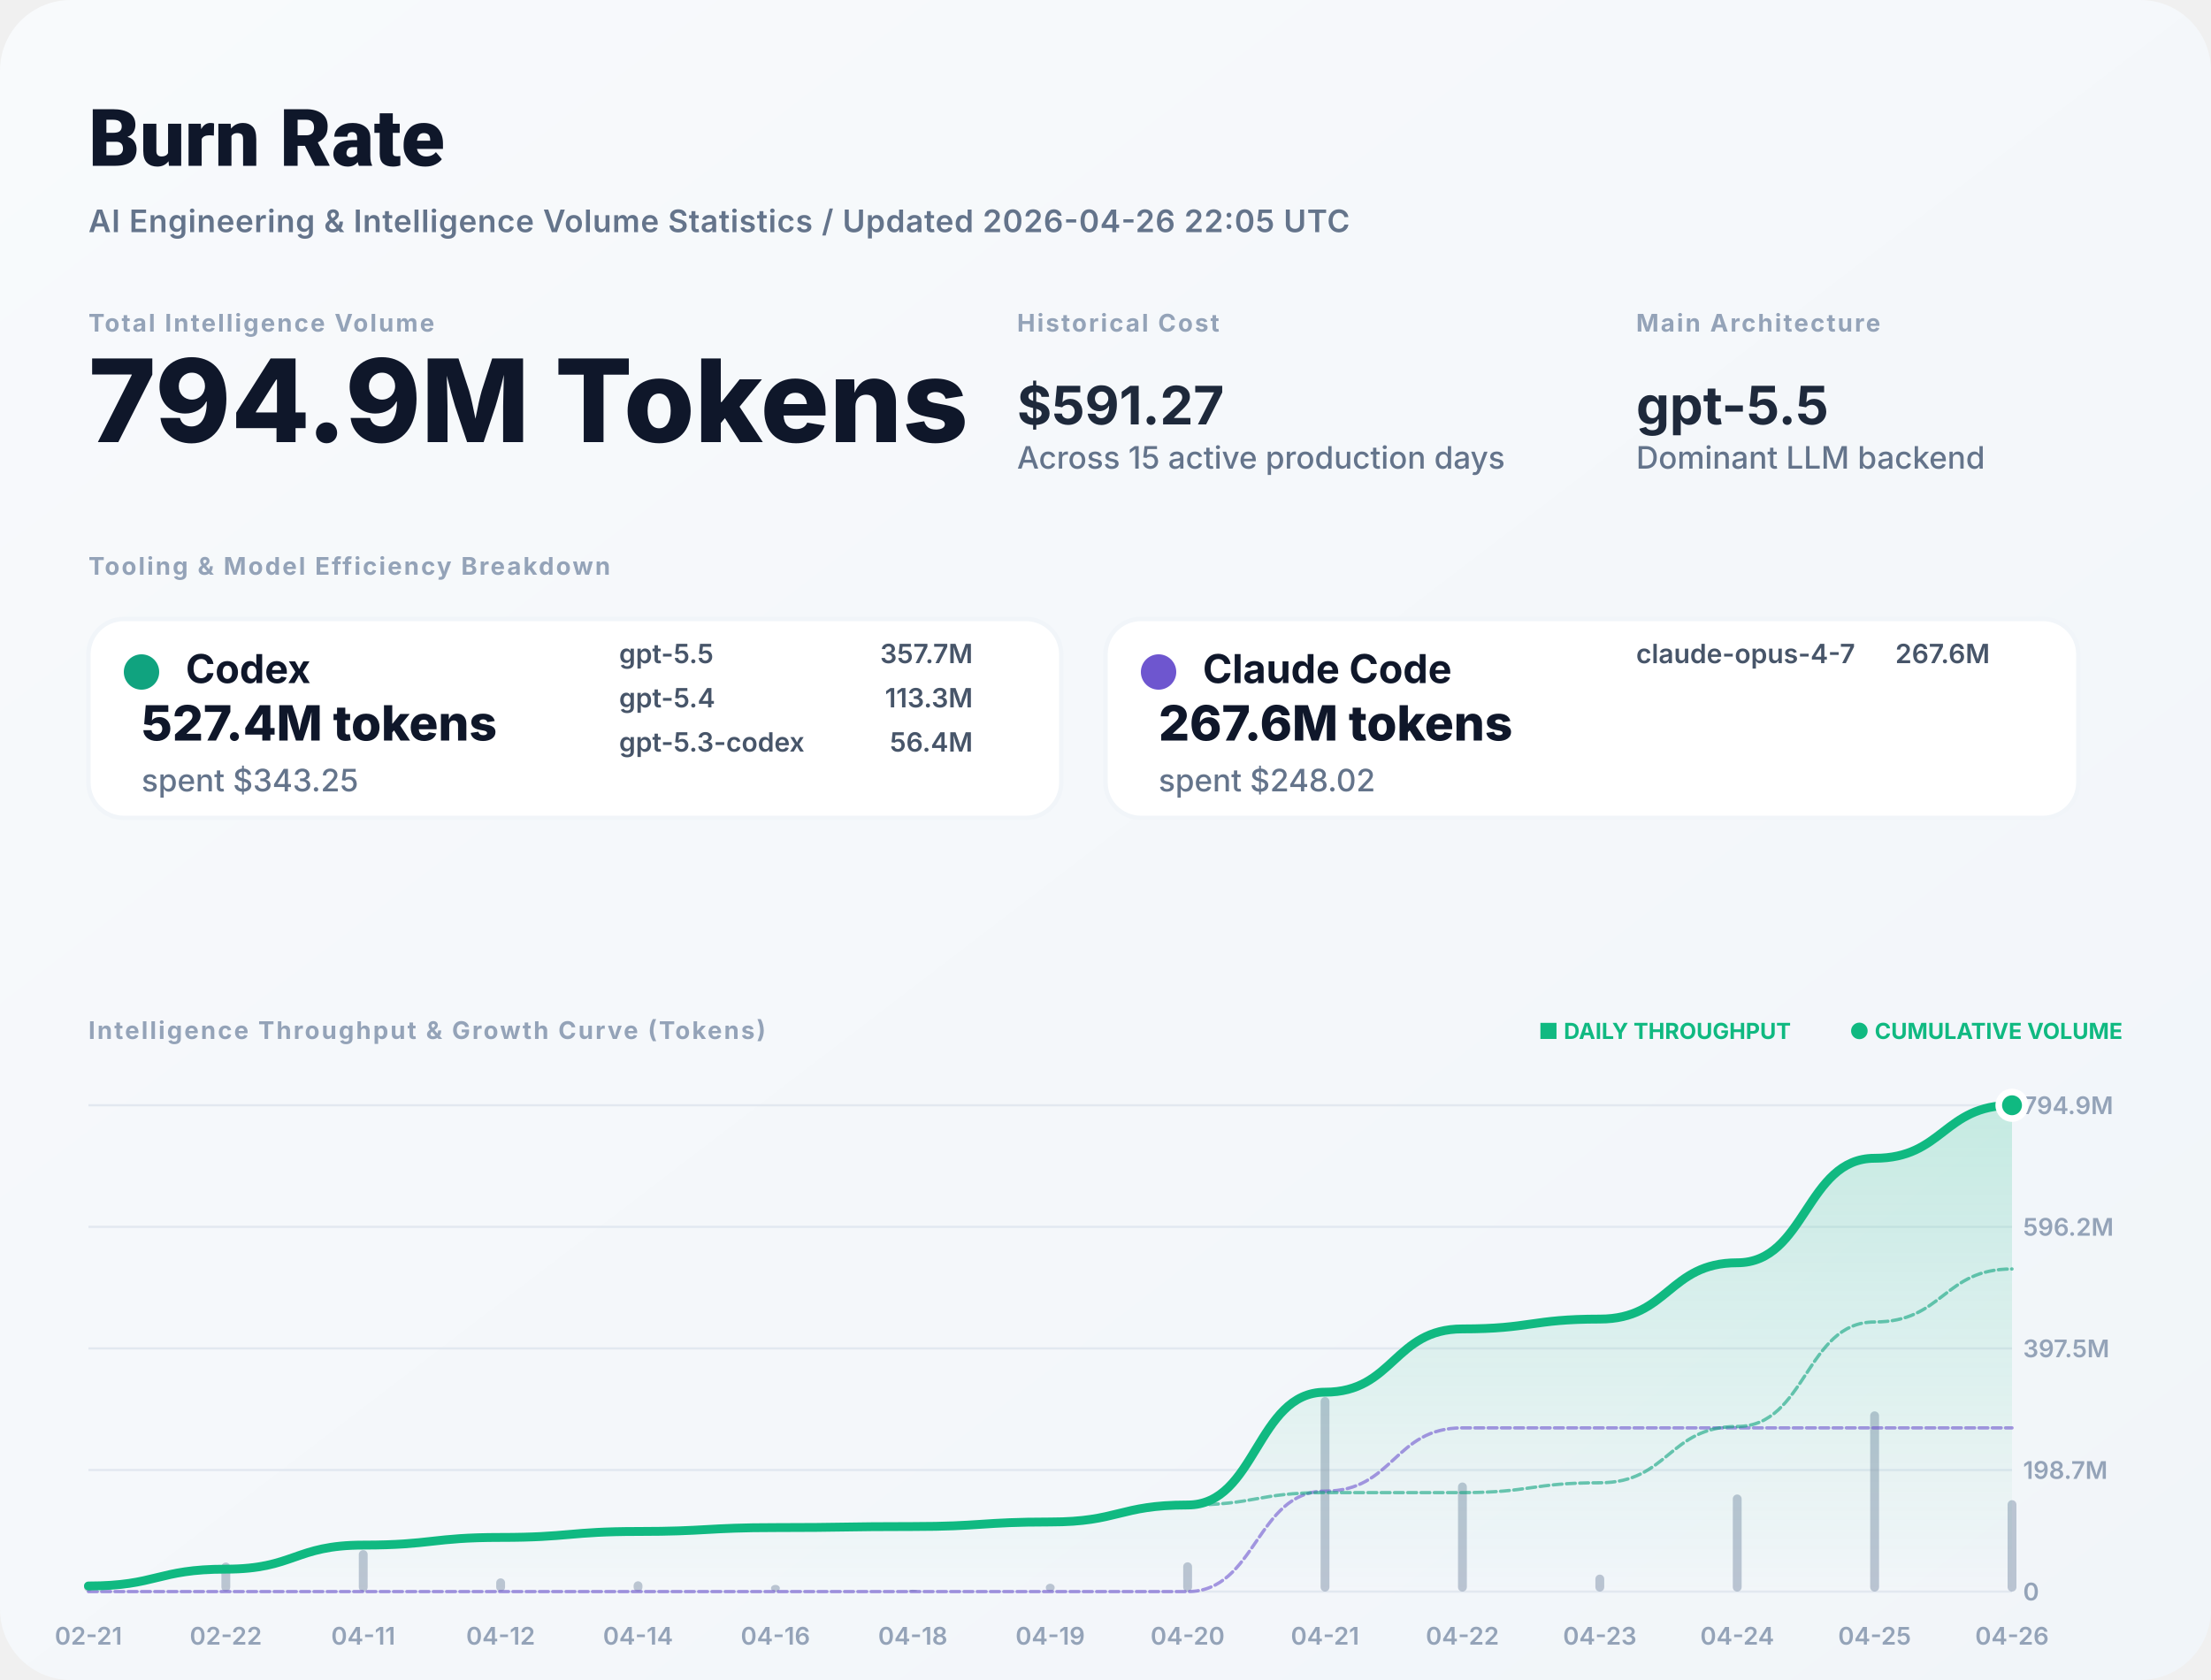
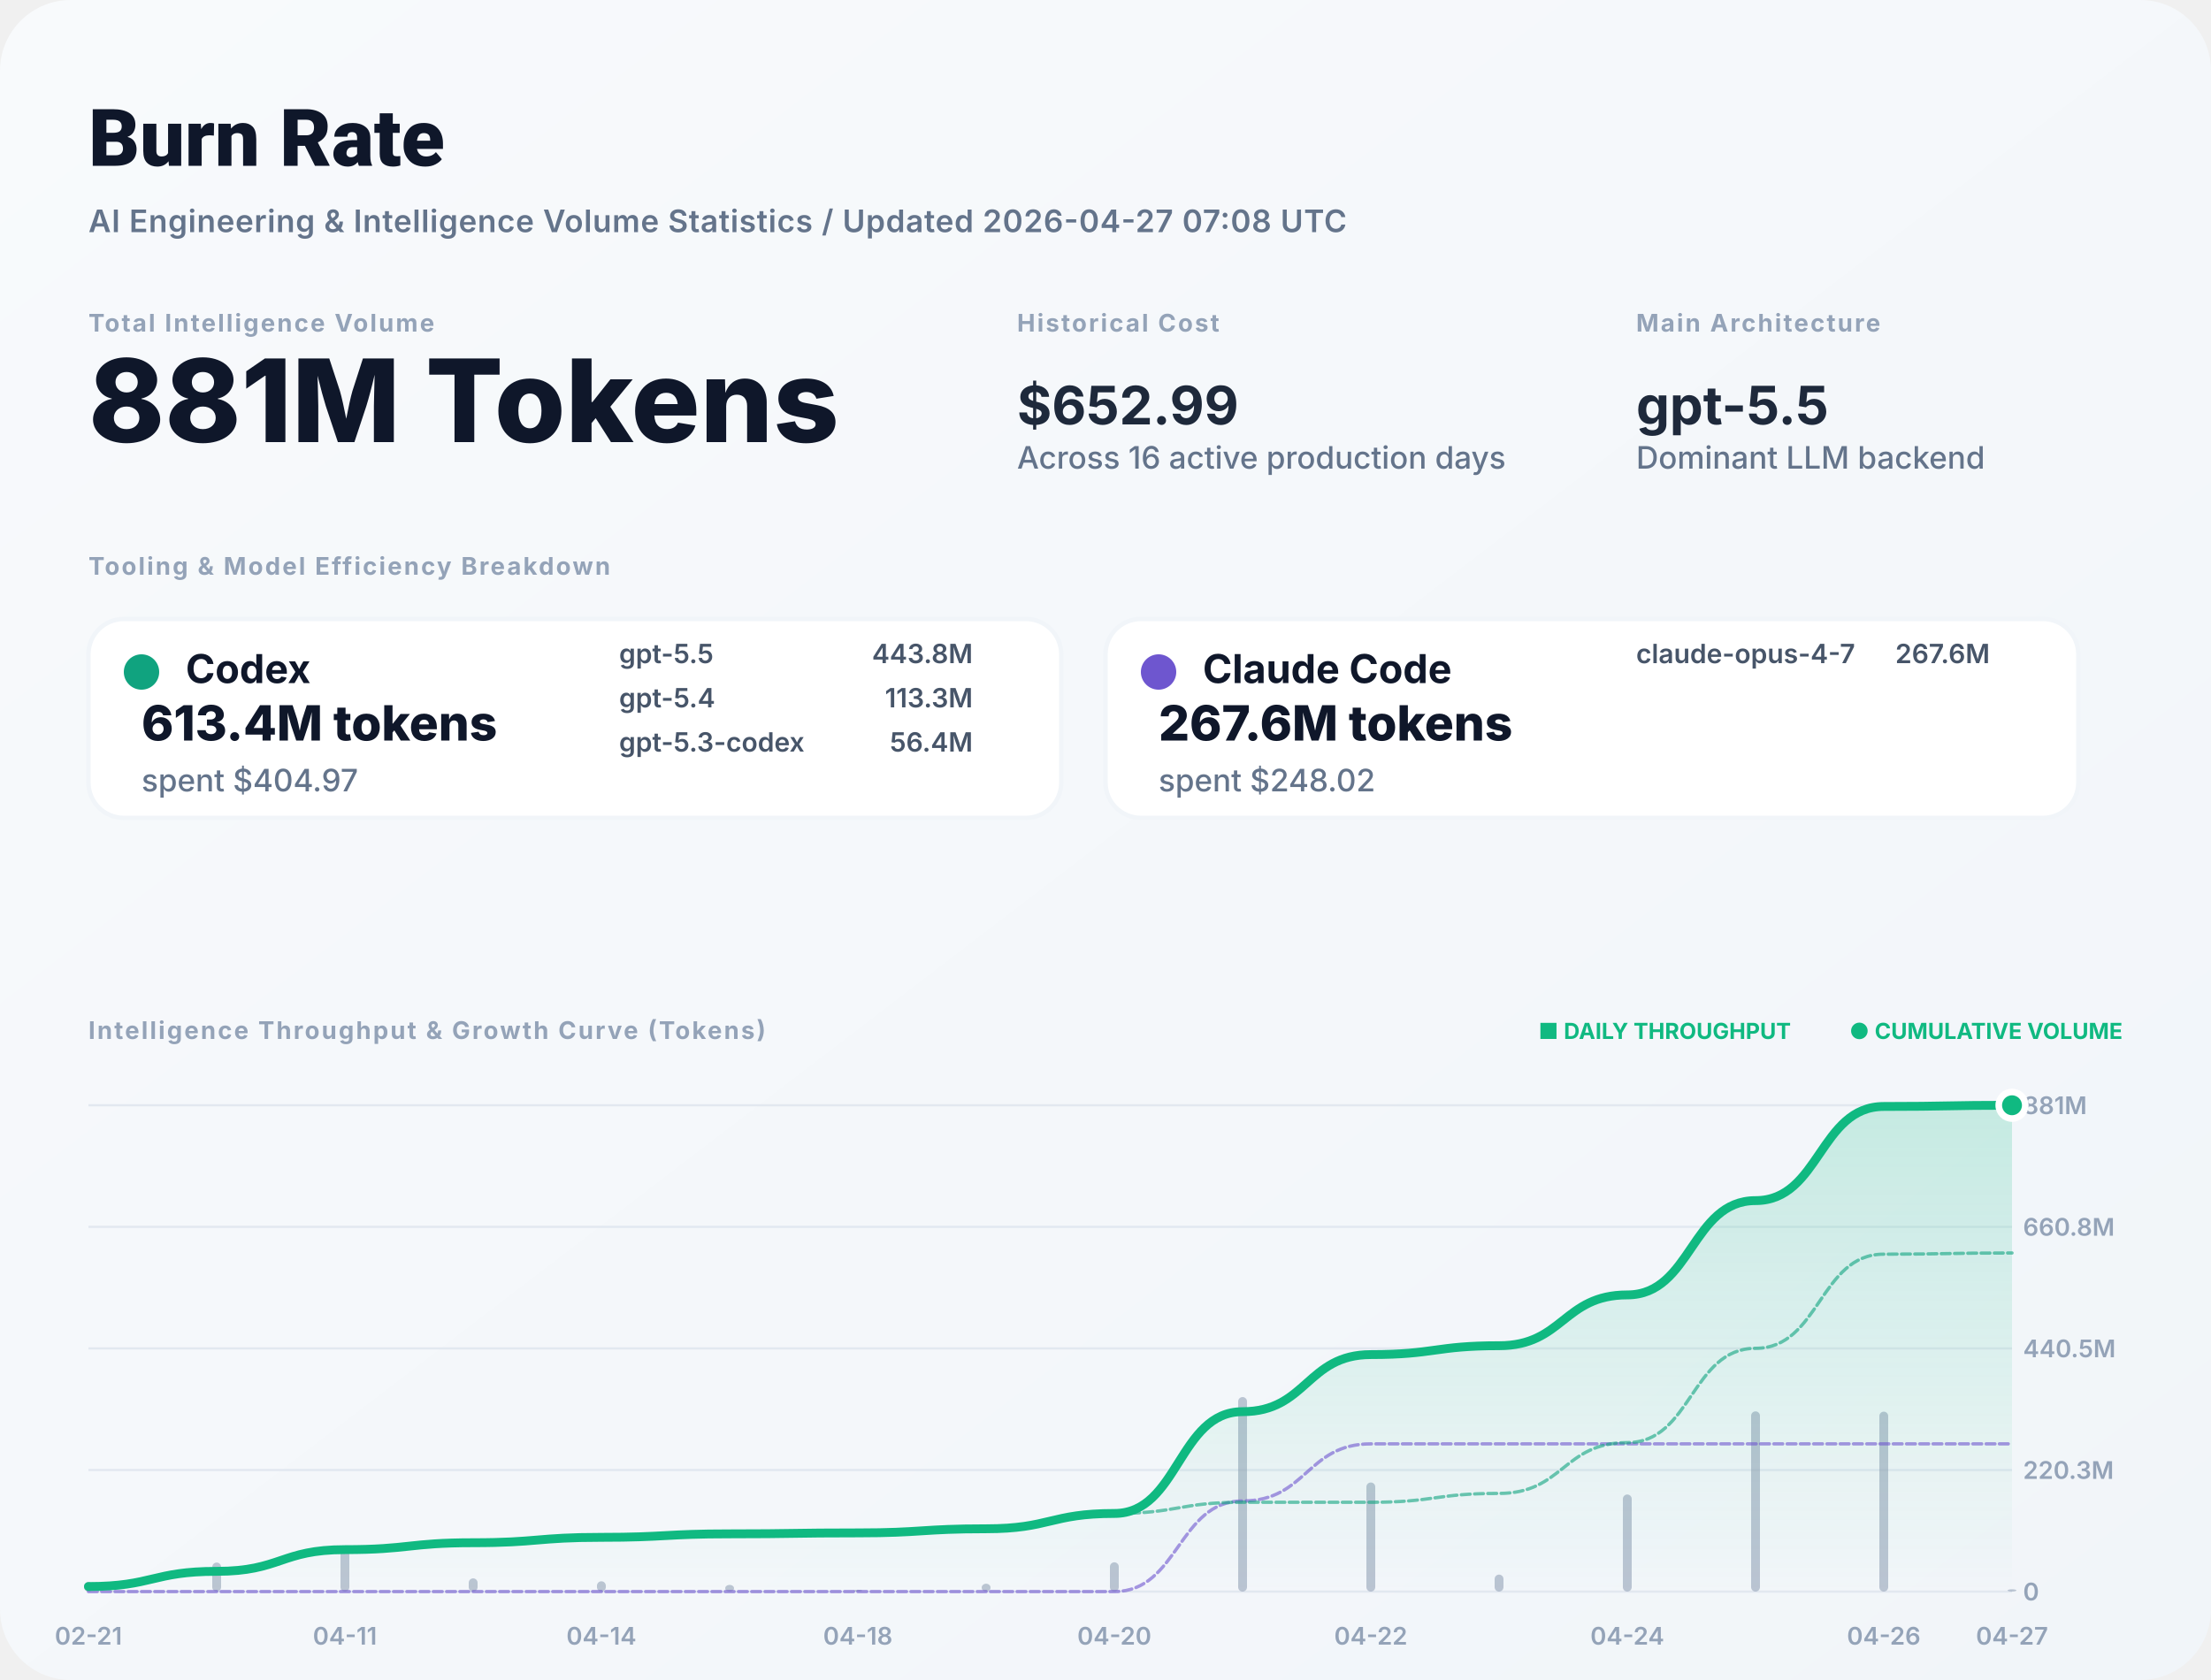
<svg xmlns="http://www.w3.org/2000/svg" width="1000" height="760" viewBox="0 0 1000 760" fill="none">
  <defs>
    <linearGradient id="bg" x1="0" x2="1" y1="0" y2="1">
      <stop stop-color="#F8FAFC" />
      <stop offset="1" stop-color="#F1F5F9" />
    </linearGradient>
    <filter id="shadow" x="-5%" y="-5%" width="110%" height="110%">
      <feDropShadow dx="0" dy="4" stdDeviation="12" flood-color="#000" flood-opacity="0.05" />
    </filter>
    <linearGradient id="lineGrad" x1="0" y1="0" x2="0" y2="1">
      <stop stop-color="#10B981" stop-opacity="0.2" />
      <stop offset="1" stop-color="#10B981" stop-opacity="0" />
    </linearGradient>
  </defs>
  <style>
    .title { font: 800 36px -apple-system, BlinkMacSystemFont, "Segoe UI", Roboto, sans-serif; fill: #0F172A; }
    .subtitle { font: 600 14px -apple-system, sans-serif; fill: #64748B; letter-spacing: 0.02em; }
    .label { font: 700 11px -apple-system, sans-serif; letter-spacing: 0.08em; text-transform: uppercase; fill: #94A3B8; }
    .total-val { font: 800 52px -apple-system, sans-serif; fill: #0F172A; }
    .stat-val { font: 700 24px -apple-system, sans-serif; fill: #1E293B; }
    .tool-name { font: 700 18px -apple-system, sans-serif; fill: #0F172A; }
    .tool-metric { font: 800 22px -apple-system, sans-serif; fill: #0F172A; }
    .tool-muted { font: 500 14px -apple-system, sans-serif; fill: #64748B; }
    .model-item { font: 600 12px -apple-system, sans-serif; fill: #475569; }
    .chart-label { font: 600 11px -apple-system, sans-serif; fill: #94A3B8; }
    .badge { font: 700 10px -apple-system, sans-serif; fill: #10B981; }
  </style>
  <rect width="1000" height="760" rx="32" fill="url(#bg)" />
  <text x="40" y="75" class="title">Burn Rate</text>
-   <text x="40" y="105" class="subtitle">AI Engineering &amp; Intelligence Volume Statistics / Updated 2026-04-26 22:05 UTC</text>
+   <text x="40" y="105" class="subtitle">AI Engineering &amp; Intelligence Volume Statistics / Updated 2026-04-27 07:08 UTC</text>
  <g transform="translate(40, 150)">
    <g>
      <text y="0" class="label">Total Intelligence Volume</text>
-       <text y="50" class="total-val">794.9M Tokens</text>
+       <text y="50" class="total-val">881M Tokens</text>
    </g>
    <g transform="translate(420, 0)">
      <text y="0" class="label">Historical Cost</text>
-       <text y="42" class="stat-val">$591.27</text>
-       <text y="62" class="tool-muted">Across 15 active production days</text>
+       <text y="42" class="stat-val">$652.99</text>
+       <text y="62" class="tool-muted">Across 16 active production days</text>
    </g>
    <g transform="translate(700, 0)">
      <text y="0" class="label">Main Architecture</text>
      <text y="42" class="stat-val" fill="#10B981">gpt-5.5</text>
      <text y="62" class="tool-muted">Dominant LLM backend</text>
    </g>
  </g>
  <g transform="translate(40, 260)">
    <text y="0" class="label">Tooling &amp; Model Efficiency Breakdown</text>
  </g>
  <g transform="translate(40, 280)">
    <rect width="440" height="90" rx="16" fill="white" stroke="#F1F5F9" stroke-width="2" />
    <circle cx="24" cy="24" r="8" fill="#10A37F" />
    <text x="44" y="29" class="tool-name">Codex</text>
-     <text x="24" y="55" class="tool-metric">527.4M tokens</text>
-     <text x="24" y="78" class="tool-muted">spent $343.25</text>
+     <text x="24" y="55" class="tool-metric">613.4M tokens</text>
+     <text x="24" y="78" class="tool-muted">spent $404.97</text>
    <g transform="translate(240, 20)">
      <text x="0" y="0" class="model-item">gpt-5.5</text>
-       <text x="160" y="0" class="model-item" text-anchor="end">357.7M</text>
+       <text x="160" y="0" class="model-item" text-anchor="end">443.8M</text>
      <text x="0" y="20" class="model-item">gpt-5.4</text>
      <text x="160" y="20" class="model-item" text-anchor="end">113.3M</text>
      <text x="0" y="40" class="model-item">gpt-5.3-codex</text>
      <text x="160" y="40" class="model-item" text-anchor="end">56.4M</text>
    </g>
  </g>
  <g transform="translate(500, 280)">
    <rect width="440" height="90" rx="16" fill="white" stroke="#F1F5F9" stroke-width="2" />
    <circle cx="24" cy="24" r="8" fill="#6E56CF" />
    <text x="44" y="29" class="tool-name">Claude Code</text>
    <text x="24" y="55" class="tool-metric">267.6M tokens</text>
    <text x="24" y="78" class="tool-muted">spent $248.02</text>
    <g transform="translate(240, 20)">
      <text x="0" y="0" class="model-item">claude-opus-4-7</text>
      <text x="160" y="0" class="model-item" text-anchor="end">267.6M</text>
    </g>
  </g>
  <g transform="translate(40, 470)">
    <text y="0" class="label">Intelligence Throughput &amp; Growth Curve (Tokens)</text>
    <g transform="translate(920, 0)" text-anchor="end">
      <text x="0" y="0" class="badge">● CUMULATIVE VOLUME</text>
      <text x="-150" y="0" class="badge" fill="#94A3B8">■ DAILY THROUGHPUT</text>
    </g>
  </g>
  <g>
    <line x1="40" y1="720" x2="910" y2="720" stroke="#E2E8F0" stroke-width="1" />
    <text x="915" y="724" class="chart-label">0</text>
    <line x1="40" y1="665" x2="910" y2="665" stroke="#E2E8F0" stroke-width="1" />
-     <text x="915" y="669" class="chart-label">198.7M</text>
+     <text x="915" y="669" class="chart-label">220.3M</text>
    <line x1="40" y1="610" x2="910" y2="610" stroke="#E2E8F0" stroke-width="1" />
-     <text x="915" y="614" class="chart-label">397.5M</text>
+     <text x="915" y="614" class="chart-label">440.5M</text>
    <line x1="40" y1="555" x2="910" y2="555" stroke="#E2E8F0" stroke-width="1" />
-     <text x="915" y="559" class="chart-label">596.2M</text>
+     <text x="915" y="559" class="chart-label">660.8M</text>
    <line x1="40" y1="500" x2="910" y2="500" stroke="#E2E8F0" stroke-width="1" />
-     <text x="915" y="504" class="chart-label">794.9M</text>
+     <text x="915" y="504" class="chart-label">881M</text>
    <text x="40" y="744" text-anchor="middle" class="chart-label">02-21</text>
-     <text x="102.143" y="744" text-anchor="middle" class="chart-label">02-22</text>
-     <text x="164.286" y="744" text-anchor="middle" class="chart-label">04-11</text>
-     <text x="226.429" y="744" text-anchor="middle" class="chart-label">04-12</text>
-     <text x="288.571" y="744" text-anchor="middle" class="chart-label">04-14</text>
-     <text x="350.714" y="744" text-anchor="middle" class="chart-label">04-16</text>
-     <text x="412.857" y="744" text-anchor="middle" class="chart-label">04-18</text>
-     <text x="475" y="744" text-anchor="middle" class="chart-label">04-19</text>
-     <text x="537.143" y="744" text-anchor="middle" class="chart-label">04-20</text>
-     <text x="599.286" y="744" text-anchor="middle" class="chart-label">04-21</text>
-     <text x="661.429" y="744" text-anchor="middle" class="chart-label">04-22</text>
-     <text x="723.571" y="744" text-anchor="middle" class="chart-label">04-23</text>
-     <text x="785.714" y="744" text-anchor="middle" class="chart-label">04-24</text>
-     <text x="847.857" y="744" text-anchor="middle" class="chart-label">04-25</text>
-     <text x="910" y="744" text-anchor="middle" class="chart-label">04-26</text>
+     <text x="156" y="744" text-anchor="middle" class="chart-label">04-11</text>
+     <text x="272" y="744" text-anchor="middle" class="chart-label">04-14</text>
+     <text x="388" y="744" text-anchor="middle" class="chart-label">04-18</text>
+     <text x="504" y="744" text-anchor="middle" class="chart-label">04-20</text>
+     <text x="620" y="744" text-anchor="middle" class="chart-label">04-22</text>
+     <text x="736" y="744" text-anchor="middle" class="chart-label">04-24</text>
+     <text x="852" y="744" text-anchor="middle" class="chart-label">04-26</text>
+     <text x="910" y="744" text-anchor="middle" class="chart-label">04-27</text>
    <g opacity="0.6">
      <rect x="38" y="715.635" width="4" height="4.365" fill="#94A3B8" rx="2" />
-       <rect x="100.143" y="706.868" width="4" height="13.132" fill="#94A3B8" rx="2" />
-       <rect x="162.286" y="701.238" width="4" height="18.762" fill="#94A3B8" rx="2" />
-       <rect x="224.429" y="714.02" width="4" height="5.98" fill="#94A3B8" rx="2" />
-       <rect x="286.571" y="715.343" width="4" height="4.657" fill="#94A3B8" rx="2" />
-       <rect x="348.714" y="716.984" width="4" height="3.016" fill="#94A3B8" rx="2" />
-       <rect x="410.857" y="719.169" width="4" height="0.831" fill="#94A3B8" rx="2" />
-       <rect x="473" y="716.446" width="4" height="3.554" fill="#94A3B8" rx="2" />
-       <rect x="535.143" y="706.756" width="4" height="13.244" fill="#94A3B8" rx="2" />
-       <rect x="597.286" y="632" width="4" height="88" fill="#94A3B8" rx="2" />
-       <rect x="659.429" y="670.645" width="4" height="49.355" fill="#94A3B8" rx="2" />
-       <rect x="721.571" y="712.324" width="4" height="7.676" fill="#94A3B8" rx="2" />
-       <rect x="783.714" y="676.084" width="4" height="43.916" fill="#94A3B8" rx="2" />
-       <rect x="845.857" y="638.477" width="4" height="81.523" fill="#94A3B8" rx="2" />
-       <rect x="908" y="678.653" width="4" height="41.347" fill="#94A3B8" rx="2" />
+       <rect x="96" y="706.868" width="4" height="13.132" fill="#94A3B8" rx="2" />
+       <rect x="154" y="701.238" width="4" height="18.762" fill="#94A3B8" rx="2" />
+       <rect x="212" y="714.02" width="4" height="5.98" fill="#94A3B8" rx="2" />
+       <rect x="270" y="715.343" width="4" height="4.657" fill="#94A3B8" rx="2" />
+       <rect x="328" y="716.984" width="4" height="3.016" fill="#94A3B8" rx="2" />
+       <rect x="386" y="719.169" width="4" height="0.831" fill="#94A3B8" rx="2" />
+       <rect x="444" y="716.446" width="4" height="3.554" fill="#94A3B8" rx="2" />
+       <rect x="502" y="706.756" width="4" height="13.244" fill="#94A3B8" rx="2" />
+       <rect x="560" y="632" width="4" height="88" fill="#94A3B8" rx="2" />
+       <rect x="618" y="670.645" width="4" height="49.355" fill="#94A3B8" rx="2" />
+       <rect x="676" y="712.324" width="4" height="7.676" fill="#94A3B8" rx="2" />
+       <rect x="734" y="676.084" width="4" height="43.916" fill="#94A3B8" rx="2" />
+       <rect x="792" y="638.477" width="4" height="81.523" fill="#94A3B8" rx="2" />
+       <rect x="850" y="638.611" width="4" height="81.389" fill="#94A3B8" rx="2" />
+       <rect x="908" y="718.957" width="4" height="1.043" fill="#94A3B8" rx="2" />
    </g>
-     <path d="M 40,717.468 C 71.071,717.468 71.071,709.853 102.143,709.853 C 133.214,709.853 133.214,698.972 164.286,698.972 C 195.357,698.972 195.357,695.505 226.429,695.505 C 257.5,695.505 257.5,692.804 288.571,692.804 C 319.643,692.804 319.643,691.055 350.714,691.055 C 381.786,691.055 381.786,690.573 412.857,690.573 C 443.929,690.573 443.929,688.512 475,688.512 C 506.071,688.512 506.071,680.831 537.143,680.831 C 568.214,680.831 568.214,629.798 599.286,629.798 C 630.357,629.798 630.357,601.175 661.429,601.175 C 692.5,601.175 692.5,596.724 723.571,596.724 C 754.643,596.724 754.643,571.256 785.714,571.256 C 816.786,571.256 816.786,523.978 847.857,523.978 C 878.929,523.978 878.929,500 910,500 L 910,720 L 40,720 Z" fill="url(#lineGrad)" />
-     <path d="M 40,720 C 71.071,720 71.071,720 102.143,720 C 133.214,720 133.214,720 164.286,720 C 195.357,720 195.357,720 226.429,720 C 257.5,720 257.5,720 288.571,720 C 319.643,720 319.643,720 350.714,720 C 381.786,720 381.786,720 412.857,720 C 443.929,720 443.929,720 475,720 C 506.071,720 506.071,720 537.143,720 C 568.214,720 568.214,674.566 599.286,674.566 C 630.357,674.566 630.357,645.943 661.429,645.943 C 692.5,645.943 692.5,645.943 723.571,645.943 C 754.643,645.943 754.643,645.943 785.714,645.943 C 816.786,645.943 816.786,645.943 847.857,645.943 C 878.929,645.943 878.929,645.943 910,645.943" stroke="#6E56CF" stroke-width="1.5" stroke-opacity="0.6" fill="none" stroke-linecap="round" stroke-linejoin="round" stroke-dasharray="4 2" />
-     <path d="M 40,717.468 C 71.071,717.468 71.071,709.853 102.143,709.853 C 133.214,709.853 133.214,698.972 164.286,698.972 C 195.357,698.972 195.357,695.505 226.429,695.505 C 257.5,695.505 257.5,692.804 288.571,692.804 C 319.643,692.804 319.643,691.055 350.714,691.055 C 381.786,691.055 381.786,690.573 412.857,690.573 C 443.929,690.573 443.929,688.512 475,688.512 C 506.071,688.512 506.071,680.831 537.143,680.831 C 568.214,680.831 568.214,675.232 599.286,675.232 C 630.357,675.232 630.357,675.232 661.429,675.232 C 692.5,675.232 692.5,670.78 723.571,670.78 C 754.643,670.78 754.643,645.312 785.714,645.312 C 816.786,645.312 816.786,598.035 847.857,598.035 C 878.929,598.035 878.929,574.057 910,574.057" stroke="#10A37F" stroke-width="1.5" stroke-opacity="0.6" fill="none" stroke-linecap="round" stroke-linejoin="round" stroke-dasharray="4 2" />
-     <path d="M 40,717.468 C 71.071,717.468 71.071,709.853 102.143,709.853 C 133.214,709.853 133.214,698.972 164.286,698.972 C 195.357,698.972 195.357,695.505 226.429,695.505 C 257.5,695.505 257.5,692.804 288.571,692.804 C 319.643,692.804 319.643,691.055 350.714,691.055 C 381.786,691.055 381.786,690.573 412.857,690.573 C 443.929,690.573 443.929,688.512 475,688.512 C 506.071,688.512 506.071,680.831 537.143,680.831 C 568.214,680.831 568.214,629.798 599.286,629.798 C 630.357,629.798 630.357,601.175 661.429,601.175 C 692.5,601.175 692.5,596.724 723.571,596.724 C 754.643,596.724 754.643,571.256 785.714,571.256 C 816.786,571.256 816.786,523.978 847.857,523.978 C 878.929,523.978 878.929,500 910,500" stroke="#10B981" stroke-width="4" fill="none" stroke-linecap="round" stroke-linejoin="round" />
+     <path d="M 40,717.716 C 69,717.716 69,710.844 98,710.844 C 127,710.844 127,701.027 156,701.027 C 185,701.027 185,697.898 214,697.898 C 243,697.898 243,695.462 272,695.462 C 301,695.462 301,693.883 330,693.883 C 359,693.883 359,693.449 388,693.449 C 417,693.449 417,691.589 446,691.589 C 475,691.589 475,684.659 504,684.659 C 533,684.659 533,638.612 562,638.612 C 591,638.612 591,612.787 620,612.787 C 649,612.787 649,608.77 678,608.77 C 707,608.77 707,585.791 736,585.791 C 765,585.791 765,543.133 794,543.133 C 823,543.133 823,500.545 852,500.545 C 881,500.545 881,500 910,500 L 910,720 L 40,720 Z" fill="url(#lineGrad)" />
+     <path d="M 40,720 C 69,720 69,720 98,720 C 127,720 127,720 156,720 C 185,720 185,720 214,720 C 243,720 243,720 272,720 C 301,720 301,720 330,720 C 359,720 359,720 388,720 C 417,720 417,720 446,720 C 475,720 475,720 504,720 C 533,720 533,679.005 562,679.005 C 591,679.005 591,653.18 620,653.18 C 649,653.18 649,653.18 678,653.18 C 707,653.18 707,653.18 736,653.18 C 765,653.18 765,653.18 794,653.18 C 823,653.18 823,653.18 852,653.18 C 881,653.18 881,653.18 910,653.18" stroke="#6E56CF" stroke-width="1.5" stroke-opacity="0.6" fill="none" stroke-linecap="round" stroke-linejoin="round" stroke-dasharray="4 2" />
+     <path d="M 40,717.716 C 69,717.716 69,710.844 98,710.844 C 127,710.844 127,701.027 156,701.027 C 185,701.027 185,697.898 214,697.898 C 243,697.898 243,695.462 272,695.462 C 301,695.462 301,693.883 330,693.883 C 359,693.883 359,693.449 388,693.449 C 417,693.449 417,691.589 446,691.589 C 475,691.589 475,684.659 504,684.659 C 533,684.659 533,679.607 562,679.607 C 591,679.607 591,679.607 620,679.607 C 649,679.607 649,675.59 678,675.59 C 707,675.59 707,652.611 736,652.611 C 765,652.611 765,609.953 794,609.953 C 823,609.953 823,567.365 852,567.365 C 881,567.365 881,566.82 910,566.82" stroke="#10A37F" stroke-width="1.5" stroke-opacity="0.6" fill="none" stroke-linecap="round" stroke-linejoin="round" stroke-dasharray="4 2" />
+     <path d="M 40,717.716 C 69,717.716 69,710.844 98,710.844 C 127,710.844 127,701.027 156,701.027 C 185,701.027 185,697.898 214,697.898 C 243,697.898 243,695.462 272,695.462 C 301,695.462 301,693.883 330,693.883 C 359,693.883 359,693.449 388,693.449 C 417,693.449 417,691.589 446,691.589 C 475,691.589 475,684.659 504,684.659 C 533,684.659 533,638.612 562,638.612 C 591,638.612 591,612.787 620,612.787 C 649,612.787 649,608.77 678,608.77 C 707,608.77 707,585.791 736,585.791 C 765,585.791 765,543.133 794,543.133 C 823,543.133 823,500.545 852,500.545 C 881,500.545 881,500 910,500" stroke="#10B981" stroke-width="4" fill="none" stroke-linecap="round" stroke-linejoin="round" />
    <circle cx="910" cy="500" r="6" fill="#10B981" stroke="white" stroke-width="3" />
  </g>
</svg>
